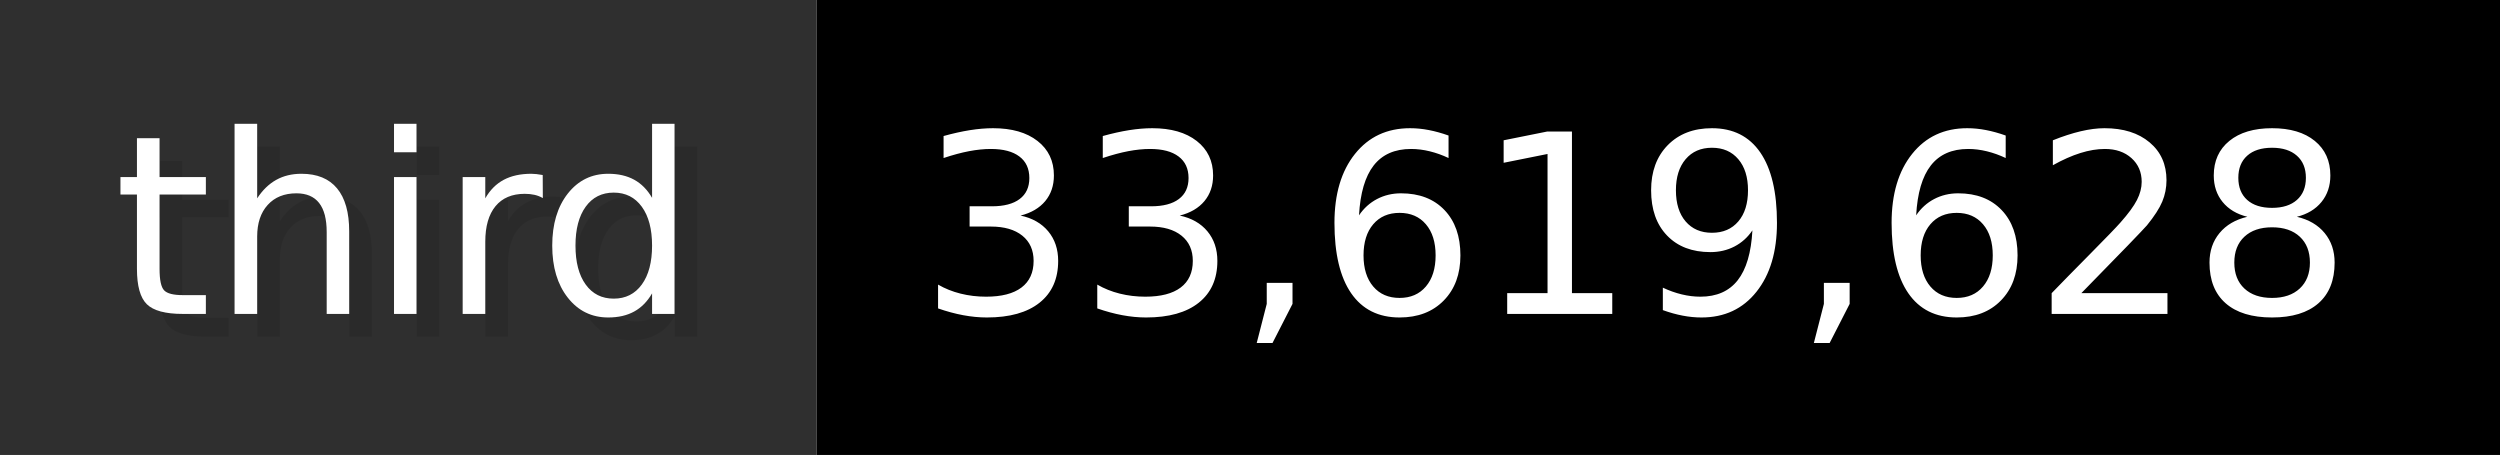
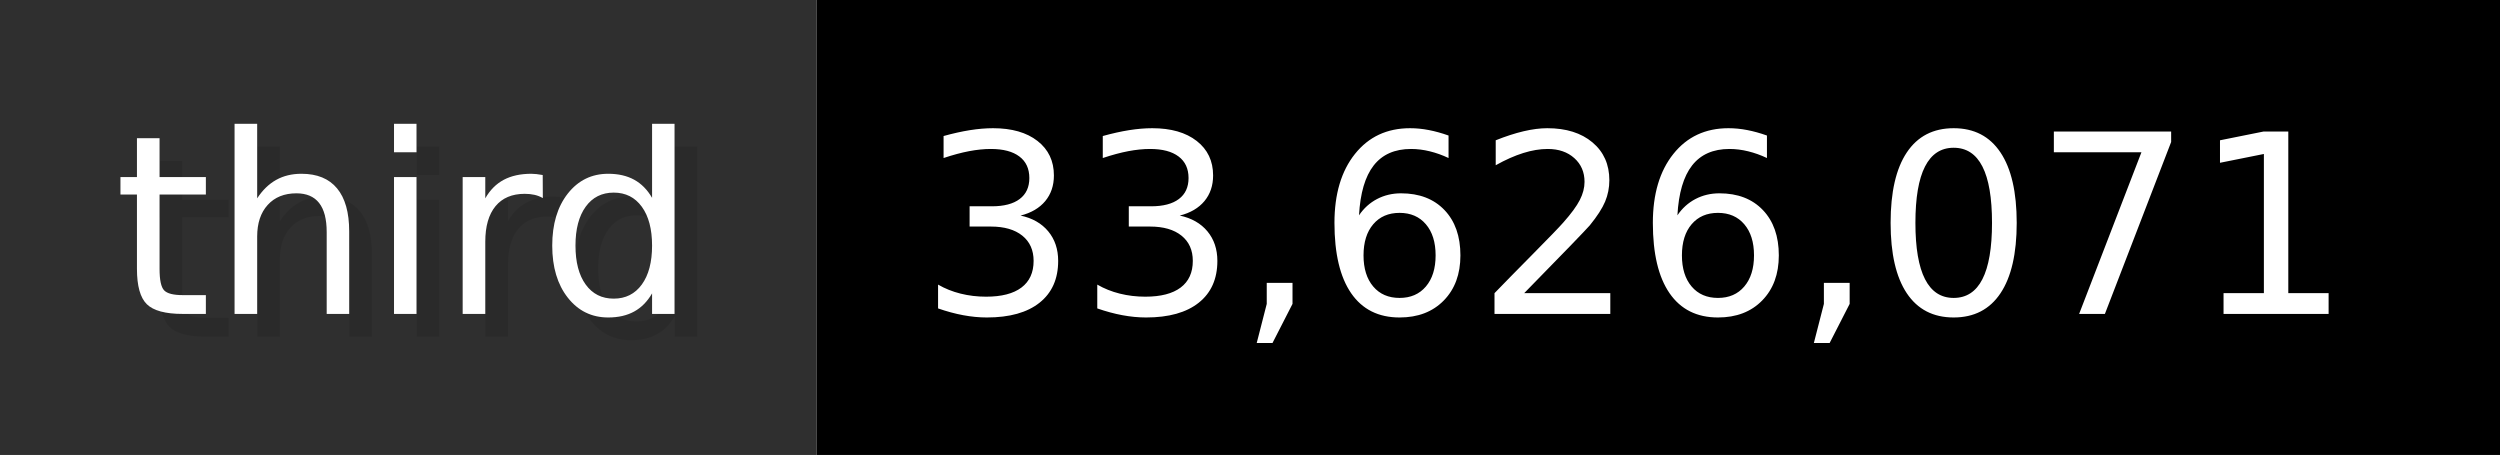
- <svg xmlns="http://www.w3.org/2000/svg" width="109.9" height="20" viewBox="0 0 1099 200" role="img" aria-label="third: 33,619,628">
+ <svg xmlns="http://www.w3.org/2000/svg" width="109.9" height="20" viewBox="0 0 1099 200" role="img" aria-label="third: 33,626,071">
  <g>
    <rect fill="#2F2F2F" width="359" height="200" />
    <rect fill="#" x="359" width="740" height="200" />
  </g>
  <g aria-hidden="true" fill="#fff" text-anchor="start" font-family="Verdana,DejaVu Sans,sans-serif" font-size="110">
    <text x="60" y="148" textLength="259" fill="#000" opacity="0.1">third</text>
    <text x="50" y="138" textLength="259">third</text>
-     <text x="414" y="148" textLength="640" fill="#000" opacity="0.1">33,619,628</text>
-     <text x="404" y="138" textLength="640">33,619,628</text>
+     <text x="414" y="148" textLength="640" fill="#000" opacity="0.1">33,626,071</text>
+     <text x="404" y="138" textLength="640">33,626,071</text>
  </g>
</svg>
